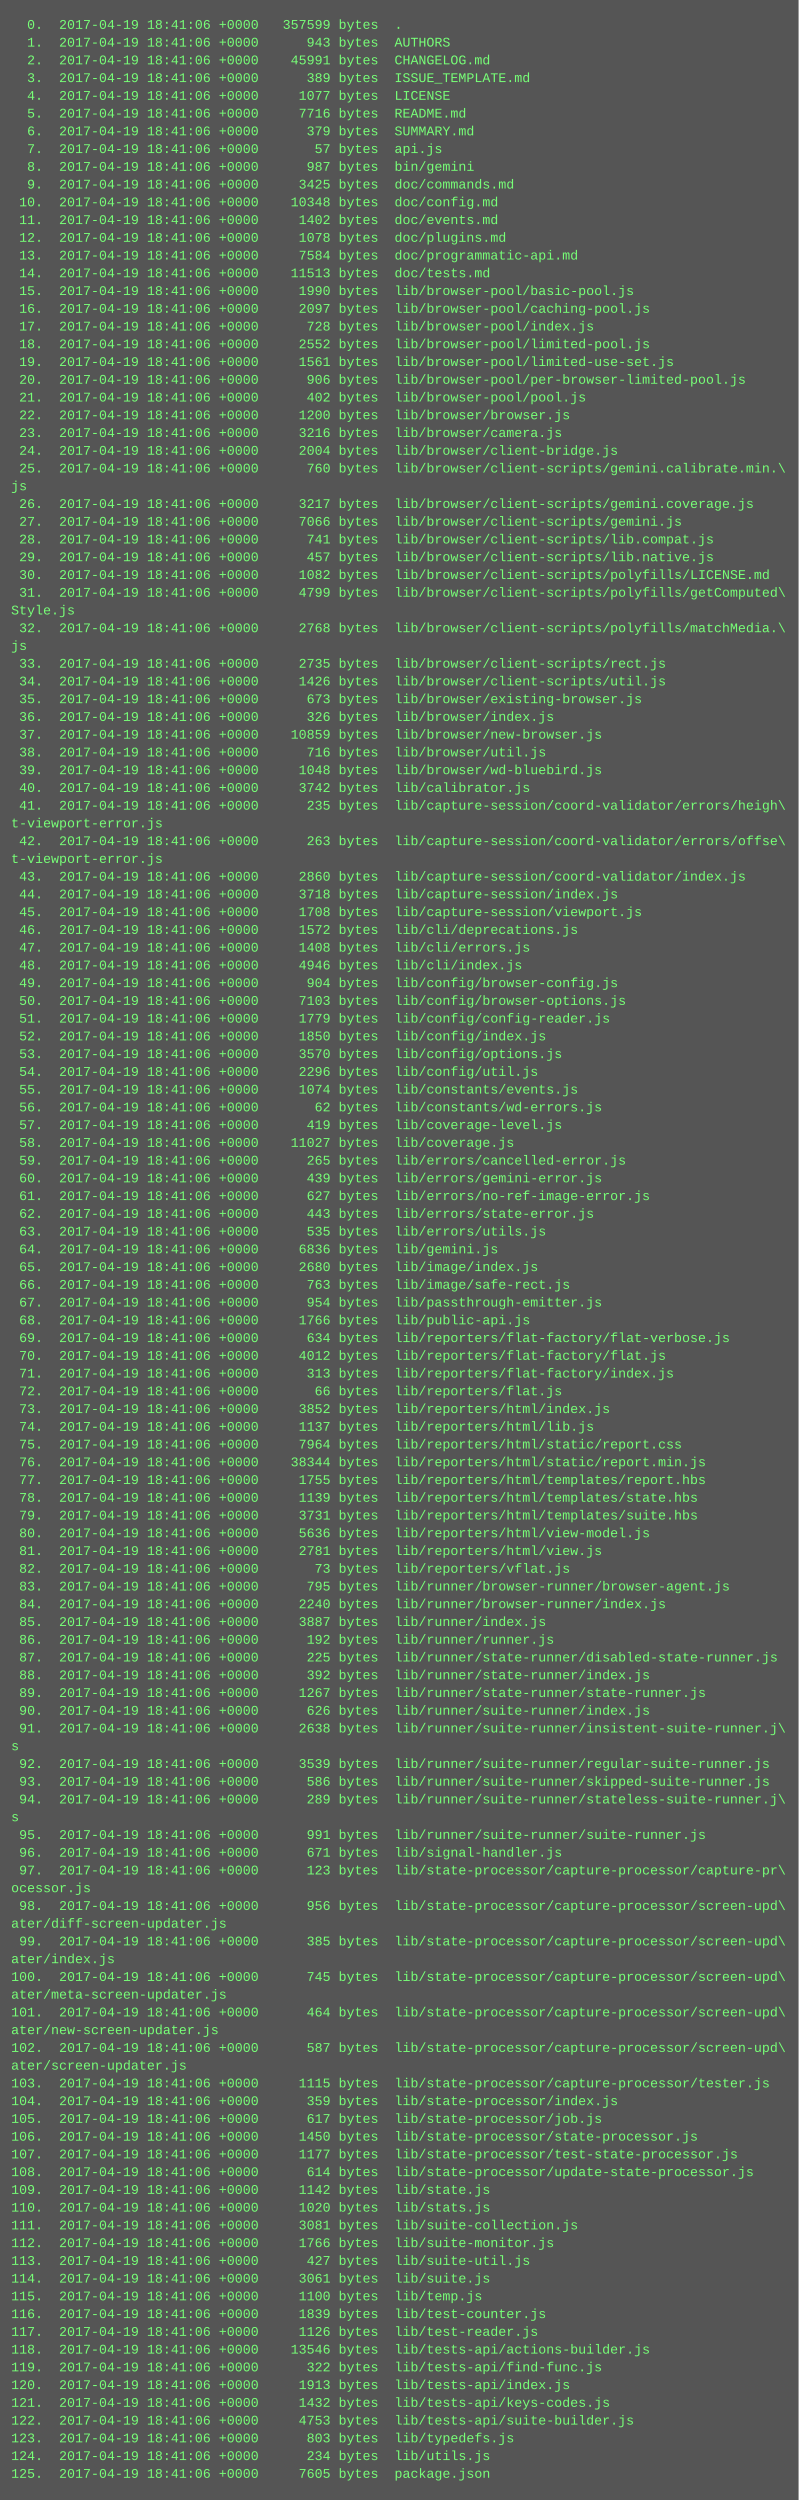
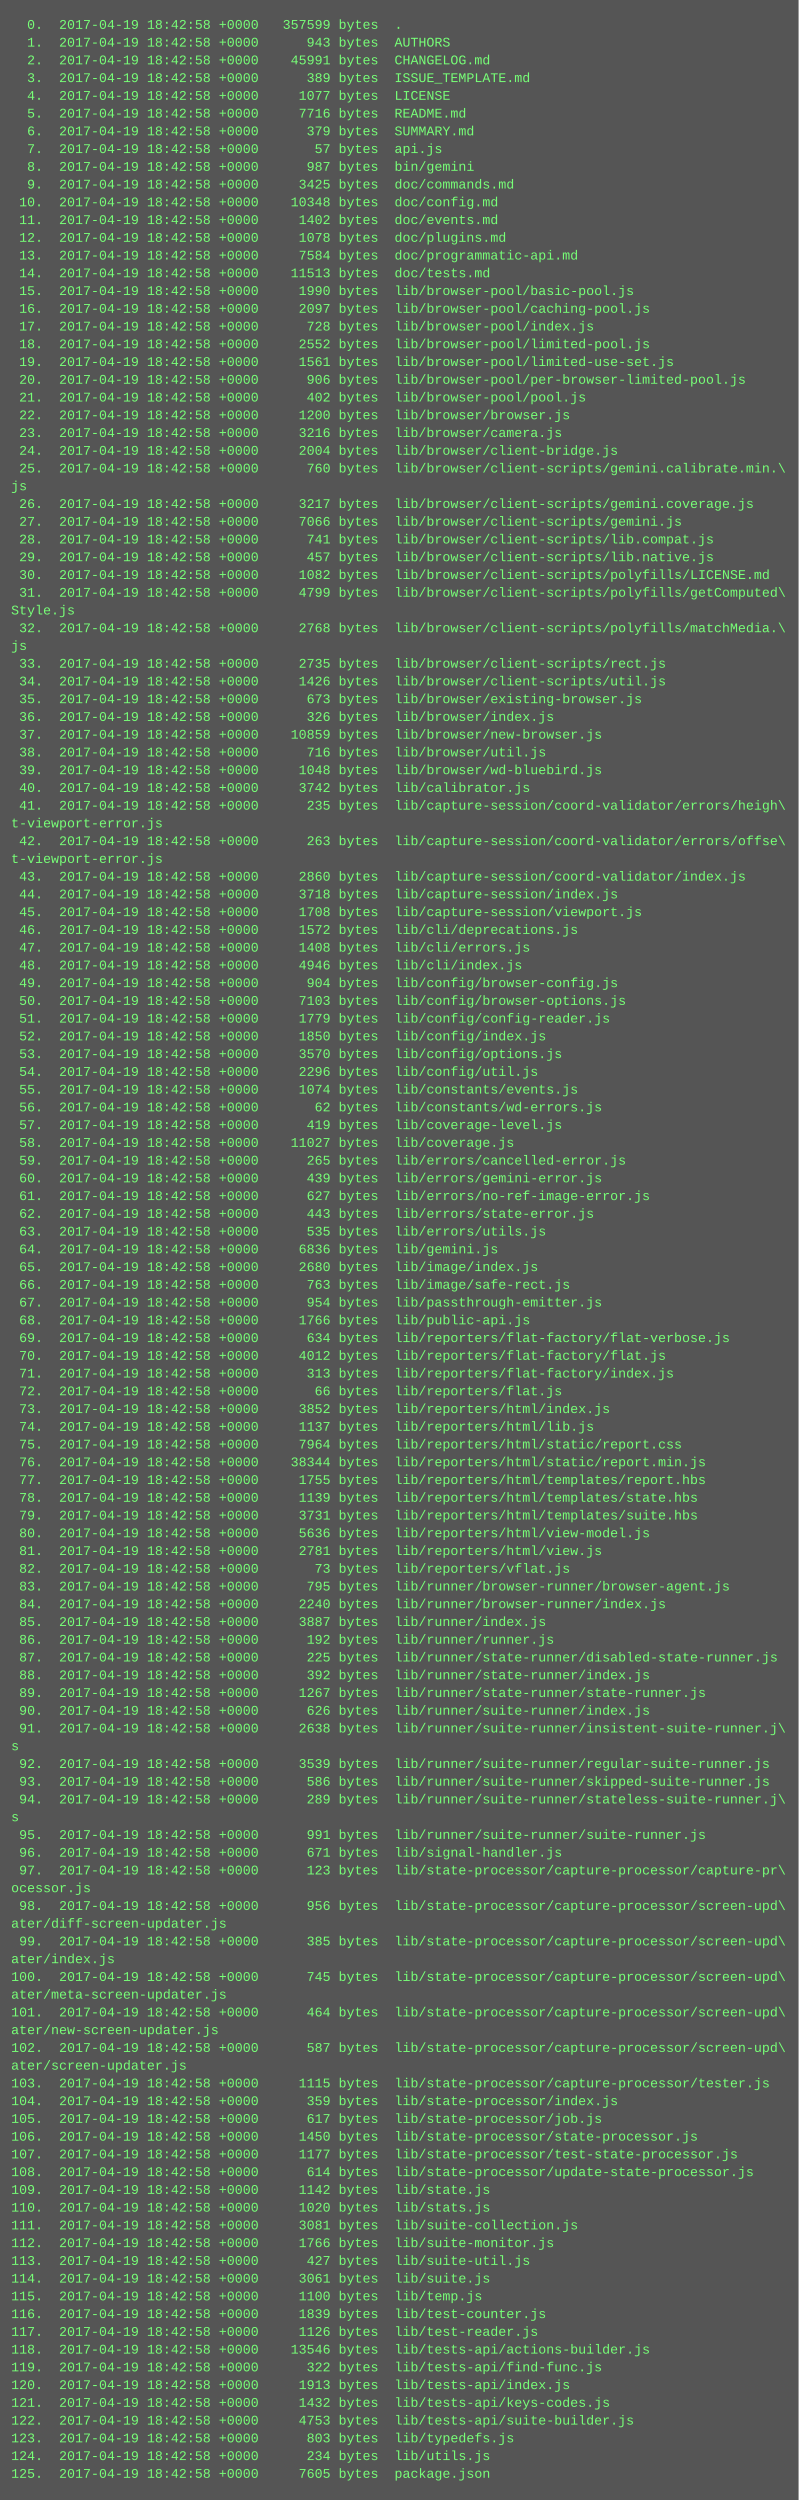
<svg xmlns="http://www.w3.org/2000/svg" height="2254" width="720">
  <rect height="2254" fill="#555" width="720" />
  <text fill="#7f7" font-family="Courier New" font-size="12" xml:space="preserve">
-     <tspan x="10" y="26">  0.  2017-04-19 18:41:06 +0000   357599 bytes  .</tspan>
-     <tspan x="10" y="42">  1.  2017-04-19 18:41:06 +0000      943 bytes  AUTHORS</tspan>
-     <tspan x="10" y="58">  2.  2017-04-19 18:41:06 +0000    45991 bytes  CHANGELOG.md</tspan>
-     <tspan x="10" y="74">  3.  2017-04-19 18:41:06 +0000      389 bytes  ISSUE_TEMPLATE.md</tspan>
-     <tspan x="10" y="90">  4.  2017-04-19 18:41:06 +0000     1077 bytes  LICENSE</tspan>
-     <tspan x="10" y="106">  5.  2017-04-19 18:41:06 +0000     7716 bytes  README.md</tspan>
-     <tspan x="10" y="122">  6.  2017-04-19 18:41:06 +0000      379 bytes  SUMMARY.md</tspan>
-     <tspan x="10" y="138">  7.  2017-04-19 18:41:06 +0000       57 bytes  api.js</tspan>
-     <tspan x="10" y="154">  8.  2017-04-19 18:41:06 +0000      987 bytes  bin/gemini</tspan>
-     <tspan x="10" y="170">  9.  2017-04-19 18:41:06 +0000     3425 bytes  doc/commands.md</tspan>
-     <tspan x="10" y="186"> 10.  2017-04-19 18:41:06 +0000    10348 bytes  doc/config.md</tspan>
-     <tspan x="10" y="202"> 11.  2017-04-19 18:41:06 +0000     1402 bytes  doc/events.md</tspan>
-     <tspan x="10" y="218"> 12.  2017-04-19 18:41:06 +0000     1078 bytes  doc/plugins.md</tspan>
-     <tspan x="10" y="234"> 13.  2017-04-19 18:41:06 +0000     7584 bytes  doc/programmatic-api.md</tspan>
-     <tspan x="10" y="250"> 14.  2017-04-19 18:41:06 +0000    11513 bytes  doc/tests.md</tspan>
-     <tspan x="10" y="266"> 15.  2017-04-19 18:41:06 +0000     1990 bytes  lib/browser-pool/basic-pool.js</tspan>
-     <tspan x="10" y="282"> 16.  2017-04-19 18:41:06 +0000     2097 bytes  lib/browser-pool/caching-pool.js</tspan>
-     <tspan x="10" y="298"> 17.  2017-04-19 18:41:06 +0000      728 bytes  lib/browser-pool/index.js</tspan>
-     <tspan x="10" y="314"> 18.  2017-04-19 18:41:06 +0000     2552 bytes  lib/browser-pool/limited-pool.js</tspan>
-     <tspan x="10" y="330"> 19.  2017-04-19 18:41:06 +0000     1561 bytes  lib/browser-pool/limited-use-set.js</tspan>
-     <tspan x="10" y="346"> 20.  2017-04-19 18:41:06 +0000      906 bytes  lib/browser-pool/per-browser-limited-pool.js</tspan>
-     <tspan x="10" y="362"> 21.  2017-04-19 18:41:06 +0000      402 bytes  lib/browser-pool/pool.js</tspan>
-     <tspan x="10" y="378"> 22.  2017-04-19 18:41:06 +0000     1200 bytes  lib/browser/browser.js</tspan>
-     <tspan x="10" y="394"> 23.  2017-04-19 18:41:06 +0000     3216 bytes  lib/browser/camera.js</tspan>
-     <tspan x="10" y="410"> 24.  2017-04-19 18:41:06 +0000     2004 bytes  lib/browser/client-bridge.js</tspan>
-     <tspan x="10" y="426"> 25.  2017-04-19 18:41:06 +0000      760 bytes  lib/browser/client-scripts/gemini.calibrate.min.\</tspan>
+     <tspan x="10" y="26">  0.  2017-04-19 18:42:58 +0000   357599 bytes  .</tspan>
+     <tspan x="10" y="42">  1.  2017-04-19 18:42:58 +0000      943 bytes  AUTHORS</tspan>
+     <tspan x="10" y="58">  2.  2017-04-19 18:42:58 +0000    45991 bytes  CHANGELOG.md</tspan>
+     <tspan x="10" y="74">  3.  2017-04-19 18:42:58 +0000      389 bytes  ISSUE_TEMPLATE.md</tspan>
+     <tspan x="10" y="90">  4.  2017-04-19 18:42:58 +0000     1077 bytes  LICENSE</tspan>
+     <tspan x="10" y="106">  5.  2017-04-19 18:42:58 +0000     7716 bytes  README.md</tspan>
+     <tspan x="10" y="122">  6.  2017-04-19 18:42:58 +0000      379 bytes  SUMMARY.md</tspan>
+     <tspan x="10" y="138">  7.  2017-04-19 18:42:58 +0000       57 bytes  api.js</tspan>
+     <tspan x="10" y="154">  8.  2017-04-19 18:42:58 +0000      987 bytes  bin/gemini</tspan>
+     <tspan x="10" y="170">  9.  2017-04-19 18:42:58 +0000     3425 bytes  doc/commands.md</tspan>
+     <tspan x="10" y="186"> 10.  2017-04-19 18:42:58 +0000    10348 bytes  doc/config.md</tspan>
+     <tspan x="10" y="202"> 11.  2017-04-19 18:42:58 +0000     1402 bytes  doc/events.md</tspan>
+     <tspan x="10" y="218"> 12.  2017-04-19 18:42:58 +0000     1078 bytes  doc/plugins.md</tspan>
+     <tspan x="10" y="234"> 13.  2017-04-19 18:42:58 +0000     7584 bytes  doc/programmatic-api.md</tspan>
+     <tspan x="10" y="250"> 14.  2017-04-19 18:42:58 +0000    11513 bytes  doc/tests.md</tspan>
+     <tspan x="10" y="266"> 15.  2017-04-19 18:42:58 +0000     1990 bytes  lib/browser-pool/basic-pool.js</tspan>
+     <tspan x="10" y="282"> 16.  2017-04-19 18:42:58 +0000     2097 bytes  lib/browser-pool/caching-pool.js</tspan>
+     <tspan x="10" y="298"> 17.  2017-04-19 18:42:58 +0000      728 bytes  lib/browser-pool/index.js</tspan>
+     <tspan x="10" y="314"> 18.  2017-04-19 18:42:58 +0000     2552 bytes  lib/browser-pool/limited-pool.js</tspan>
+     <tspan x="10" y="330"> 19.  2017-04-19 18:42:58 +0000     1561 bytes  lib/browser-pool/limited-use-set.js</tspan>
+     <tspan x="10" y="346"> 20.  2017-04-19 18:42:58 +0000      906 bytes  lib/browser-pool/per-browser-limited-pool.js</tspan>
+     <tspan x="10" y="362"> 21.  2017-04-19 18:42:58 +0000      402 bytes  lib/browser-pool/pool.js</tspan>
+     <tspan x="10" y="378"> 22.  2017-04-19 18:42:58 +0000     1200 bytes  lib/browser/browser.js</tspan>
+     <tspan x="10" y="394"> 23.  2017-04-19 18:42:58 +0000     3216 bytes  lib/browser/camera.js</tspan>
+     <tspan x="10" y="410"> 24.  2017-04-19 18:42:58 +0000     2004 bytes  lib/browser/client-bridge.js</tspan>
+     <tspan x="10" y="426"> 25.  2017-04-19 18:42:58 +0000      760 bytes  lib/browser/client-scripts/gemini.calibrate.min.\</tspan>
    <tspan x="10" y="442">js</tspan>
-     <tspan x="10" y="458"> 26.  2017-04-19 18:41:06 +0000     3217 bytes  lib/browser/client-scripts/gemini.coverage.js</tspan>
-     <tspan x="10" y="474"> 27.  2017-04-19 18:41:06 +0000     7066 bytes  lib/browser/client-scripts/gemini.js</tspan>
-     <tspan x="10" y="490"> 28.  2017-04-19 18:41:06 +0000      741 bytes  lib/browser/client-scripts/lib.compat.js</tspan>
-     <tspan x="10" y="506"> 29.  2017-04-19 18:41:06 +0000      457 bytes  lib/browser/client-scripts/lib.native.js</tspan>
-     <tspan x="10" y="522"> 30.  2017-04-19 18:41:06 +0000     1082 bytes  lib/browser/client-scripts/polyfills/LICENSE.md</tspan>
-     <tspan x="10" y="538"> 31.  2017-04-19 18:41:06 +0000     4799 bytes  lib/browser/client-scripts/polyfills/getComputed\</tspan>
+     <tspan x="10" y="458"> 26.  2017-04-19 18:42:58 +0000     3217 bytes  lib/browser/client-scripts/gemini.coverage.js</tspan>
+     <tspan x="10" y="474"> 27.  2017-04-19 18:42:58 +0000     7066 bytes  lib/browser/client-scripts/gemini.js</tspan>
+     <tspan x="10" y="490"> 28.  2017-04-19 18:42:58 +0000      741 bytes  lib/browser/client-scripts/lib.compat.js</tspan>
+     <tspan x="10" y="506"> 29.  2017-04-19 18:42:58 +0000      457 bytes  lib/browser/client-scripts/lib.native.js</tspan>
+     <tspan x="10" y="522"> 30.  2017-04-19 18:42:58 +0000     1082 bytes  lib/browser/client-scripts/polyfills/LICENSE.md</tspan>
+     <tspan x="10" y="538"> 31.  2017-04-19 18:42:58 +0000     4799 bytes  lib/browser/client-scripts/polyfills/getComputed\</tspan>
    <tspan x="10" y="554">Style.js</tspan>
-     <tspan x="10" y="570"> 32.  2017-04-19 18:41:06 +0000     2768 bytes  lib/browser/client-scripts/polyfills/matchMedia.\</tspan>
+     <tspan x="10" y="570"> 32.  2017-04-19 18:42:58 +0000     2768 bytes  lib/browser/client-scripts/polyfills/matchMedia.\</tspan>
    <tspan x="10" y="586">js</tspan>
-     <tspan x="10" y="602"> 33.  2017-04-19 18:41:06 +0000     2735 bytes  lib/browser/client-scripts/rect.js</tspan>
-     <tspan x="10" y="618"> 34.  2017-04-19 18:41:06 +0000     1426 bytes  lib/browser/client-scripts/util.js</tspan>
-     <tspan x="10" y="634"> 35.  2017-04-19 18:41:06 +0000      673 bytes  lib/browser/existing-browser.js</tspan>
-     <tspan x="10" y="650"> 36.  2017-04-19 18:41:06 +0000      326 bytes  lib/browser/index.js</tspan>
-     <tspan x="10" y="666"> 37.  2017-04-19 18:41:06 +0000    10859 bytes  lib/browser/new-browser.js</tspan>
-     <tspan x="10" y="682"> 38.  2017-04-19 18:41:06 +0000      716 bytes  lib/browser/util.js</tspan>
-     <tspan x="10" y="698"> 39.  2017-04-19 18:41:06 +0000     1048 bytes  lib/browser/wd-bluebird.js</tspan>
-     <tspan x="10" y="714"> 40.  2017-04-19 18:41:06 +0000     3742 bytes  lib/calibrator.js</tspan>
-     <tspan x="10" y="730"> 41.  2017-04-19 18:41:06 +0000      235 bytes  lib/capture-session/coord-validator/errors/heigh\</tspan>
+     <tspan x="10" y="602"> 33.  2017-04-19 18:42:58 +0000     2735 bytes  lib/browser/client-scripts/rect.js</tspan>
+     <tspan x="10" y="618"> 34.  2017-04-19 18:42:58 +0000     1426 bytes  lib/browser/client-scripts/util.js</tspan>
+     <tspan x="10" y="634"> 35.  2017-04-19 18:42:58 +0000      673 bytes  lib/browser/existing-browser.js</tspan>
+     <tspan x="10" y="650"> 36.  2017-04-19 18:42:58 +0000      326 bytes  lib/browser/index.js</tspan>
+     <tspan x="10" y="666"> 37.  2017-04-19 18:42:58 +0000    10859 bytes  lib/browser/new-browser.js</tspan>
+     <tspan x="10" y="682"> 38.  2017-04-19 18:42:58 +0000      716 bytes  lib/browser/util.js</tspan>
+     <tspan x="10" y="698"> 39.  2017-04-19 18:42:58 +0000     1048 bytes  lib/browser/wd-bluebird.js</tspan>
+     <tspan x="10" y="714"> 40.  2017-04-19 18:42:58 +0000     3742 bytes  lib/calibrator.js</tspan>
+     <tspan x="10" y="730"> 41.  2017-04-19 18:42:58 +0000      235 bytes  lib/capture-session/coord-validator/errors/heigh\</tspan>
    <tspan x="10" y="746">t-viewport-error.js</tspan>
-     <tspan x="10" y="762"> 42.  2017-04-19 18:41:06 +0000      263 bytes  lib/capture-session/coord-validator/errors/offse\</tspan>
+     <tspan x="10" y="762"> 42.  2017-04-19 18:42:58 +0000      263 bytes  lib/capture-session/coord-validator/errors/offse\</tspan>
    <tspan x="10" y="778">t-viewport-error.js</tspan>
-     <tspan x="10" y="794"> 43.  2017-04-19 18:41:06 +0000     2860 bytes  lib/capture-session/coord-validator/index.js</tspan>
-     <tspan x="10" y="810"> 44.  2017-04-19 18:41:06 +0000     3718 bytes  lib/capture-session/index.js</tspan>
-     <tspan x="10" y="826"> 45.  2017-04-19 18:41:06 +0000     1708 bytes  lib/capture-session/viewport.js</tspan>
-     <tspan x="10" y="842"> 46.  2017-04-19 18:41:06 +0000     1572 bytes  lib/cli/deprecations.js</tspan>
-     <tspan x="10" y="858"> 47.  2017-04-19 18:41:06 +0000     1408 bytes  lib/cli/errors.js</tspan>
-     <tspan x="10" y="874"> 48.  2017-04-19 18:41:06 +0000     4946 bytes  lib/cli/index.js</tspan>
-     <tspan x="10" y="890"> 49.  2017-04-19 18:41:06 +0000      904 bytes  lib/config/browser-config.js</tspan>
-     <tspan x="10" y="906"> 50.  2017-04-19 18:41:06 +0000     7103 bytes  lib/config/browser-options.js</tspan>
-     <tspan x="10" y="922"> 51.  2017-04-19 18:41:06 +0000     1779 bytes  lib/config/config-reader.js</tspan>
-     <tspan x="10" y="938"> 52.  2017-04-19 18:41:06 +0000     1850 bytes  lib/config/index.js</tspan>
-     <tspan x="10" y="954"> 53.  2017-04-19 18:41:06 +0000     3570 bytes  lib/config/options.js</tspan>
-     <tspan x="10" y="970"> 54.  2017-04-19 18:41:06 +0000     2296 bytes  lib/config/util.js</tspan>
-     <tspan x="10" y="986"> 55.  2017-04-19 18:41:06 +0000     1074 bytes  lib/constants/events.js</tspan>
-     <tspan x="10" y="1002"> 56.  2017-04-19 18:41:06 +0000       62 bytes  lib/constants/wd-errors.js</tspan>
-     <tspan x="10" y="1018"> 57.  2017-04-19 18:41:06 +0000      419 bytes  lib/coverage-level.js</tspan>
-     <tspan x="10" y="1034"> 58.  2017-04-19 18:41:06 +0000    11027 bytes  lib/coverage.js</tspan>
-     <tspan x="10" y="1050"> 59.  2017-04-19 18:41:06 +0000      265 bytes  lib/errors/cancelled-error.js</tspan>
-     <tspan x="10" y="1066"> 60.  2017-04-19 18:41:06 +0000      439 bytes  lib/errors/gemini-error.js</tspan>
-     <tspan x="10" y="1082"> 61.  2017-04-19 18:41:06 +0000      627 bytes  lib/errors/no-ref-image-error.js</tspan>
-     <tspan x="10" y="1098"> 62.  2017-04-19 18:41:06 +0000      443 bytes  lib/errors/state-error.js</tspan>
-     <tspan x="10" y="1114"> 63.  2017-04-19 18:41:06 +0000      535 bytes  lib/errors/utils.js</tspan>
-     <tspan x="10" y="1130"> 64.  2017-04-19 18:41:06 +0000     6836 bytes  lib/gemini.js</tspan>
-     <tspan x="10" y="1146"> 65.  2017-04-19 18:41:06 +0000     2680 bytes  lib/image/index.js</tspan>
-     <tspan x="10" y="1162"> 66.  2017-04-19 18:41:06 +0000      763 bytes  lib/image/safe-rect.js</tspan>
-     <tspan x="10" y="1178"> 67.  2017-04-19 18:41:06 +0000      954 bytes  lib/passthrough-emitter.js</tspan>
-     <tspan x="10" y="1194"> 68.  2017-04-19 18:41:06 +0000     1766 bytes  lib/public-api.js</tspan>
-     <tspan x="10" y="1210"> 69.  2017-04-19 18:41:06 +0000      634 bytes  lib/reporters/flat-factory/flat-verbose.js</tspan>
-     <tspan x="10" y="1226"> 70.  2017-04-19 18:41:06 +0000     4012 bytes  lib/reporters/flat-factory/flat.js</tspan>
-     <tspan x="10" y="1242"> 71.  2017-04-19 18:41:06 +0000      313 bytes  lib/reporters/flat-factory/index.js</tspan>
-     <tspan x="10" y="1258"> 72.  2017-04-19 18:41:06 +0000       66 bytes  lib/reporters/flat.js</tspan>
-     <tspan x="10" y="1274"> 73.  2017-04-19 18:41:06 +0000     3852 bytes  lib/reporters/html/index.js</tspan>
-     <tspan x="10" y="1290"> 74.  2017-04-19 18:41:06 +0000     1137 bytes  lib/reporters/html/lib.js</tspan>
-     <tspan x="10" y="1306"> 75.  2017-04-19 18:41:06 +0000     7964 bytes  lib/reporters/html/static/report.css</tspan>
-     <tspan x="10" y="1322"> 76.  2017-04-19 18:41:06 +0000    38344 bytes  lib/reporters/html/static/report.min.js</tspan>
-     <tspan x="10" y="1338"> 77.  2017-04-19 18:41:06 +0000     1755 bytes  lib/reporters/html/templates/report.hbs</tspan>
-     <tspan x="10" y="1354"> 78.  2017-04-19 18:41:06 +0000     1139 bytes  lib/reporters/html/templates/state.hbs</tspan>
-     <tspan x="10" y="1370"> 79.  2017-04-19 18:41:06 +0000     3731 bytes  lib/reporters/html/templates/suite.hbs</tspan>
-     <tspan x="10" y="1386"> 80.  2017-04-19 18:41:06 +0000     5636 bytes  lib/reporters/html/view-model.js</tspan>
-     <tspan x="10" y="1402"> 81.  2017-04-19 18:41:06 +0000     2781 bytes  lib/reporters/html/view.js</tspan>
-     <tspan x="10" y="1418"> 82.  2017-04-19 18:41:06 +0000       73 bytes  lib/reporters/vflat.js</tspan>
-     <tspan x="10" y="1434"> 83.  2017-04-19 18:41:06 +0000      795 bytes  lib/runner/browser-runner/browser-agent.js</tspan>
-     <tspan x="10" y="1450"> 84.  2017-04-19 18:41:06 +0000     2240 bytes  lib/runner/browser-runner/index.js</tspan>
-     <tspan x="10" y="1466"> 85.  2017-04-19 18:41:06 +0000     3887 bytes  lib/runner/index.js</tspan>
-     <tspan x="10" y="1482"> 86.  2017-04-19 18:41:06 +0000      192 bytes  lib/runner/runner.js</tspan>
-     <tspan x="10" y="1498"> 87.  2017-04-19 18:41:06 +0000      225 bytes  lib/runner/state-runner/disabled-state-runner.js</tspan>
-     <tspan x="10" y="1514"> 88.  2017-04-19 18:41:06 +0000      392 bytes  lib/runner/state-runner/index.js</tspan>
-     <tspan x="10" y="1530"> 89.  2017-04-19 18:41:06 +0000     1267 bytes  lib/runner/state-runner/state-runner.js</tspan>
-     <tspan x="10" y="1546"> 90.  2017-04-19 18:41:06 +0000      626 bytes  lib/runner/suite-runner/index.js</tspan>
-     <tspan x="10" y="1562"> 91.  2017-04-19 18:41:06 +0000     2638 bytes  lib/runner/suite-runner/insistent-suite-runner.j\</tspan>
+     <tspan x="10" y="794"> 43.  2017-04-19 18:42:58 +0000     2860 bytes  lib/capture-session/coord-validator/index.js</tspan>
+     <tspan x="10" y="810"> 44.  2017-04-19 18:42:58 +0000     3718 bytes  lib/capture-session/index.js</tspan>
+     <tspan x="10" y="826"> 45.  2017-04-19 18:42:58 +0000     1708 bytes  lib/capture-session/viewport.js</tspan>
+     <tspan x="10" y="842"> 46.  2017-04-19 18:42:58 +0000     1572 bytes  lib/cli/deprecations.js</tspan>
+     <tspan x="10" y="858"> 47.  2017-04-19 18:42:58 +0000     1408 bytes  lib/cli/errors.js</tspan>
+     <tspan x="10" y="874"> 48.  2017-04-19 18:42:58 +0000     4946 bytes  lib/cli/index.js</tspan>
+     <tspan x="10" y="890"> 49.  2017-04-19 18:42:58 +0000      904 bytes  lib/config/browser-config.js</tspan>
+     <tspan x="10" y="906"> 50.  2017-04-19 18:42:58 +0000     7103 bytes  lib/config/browser-options.js</tspan>
+     <tspan x="10" y="922"> 51.  2017-04-19 18:42:58 +0000     1779 bytes  lib/config/config-reader.js</tspan>
+     <tspan x="10" y="938"> 52.  2017-04-19 18:42:58 +0000     1850 bytes  lib/config/index.js</tspan>
+     <tspan x="10" y="954"> 53.  2017-04-19 18:42:58 +0000     3570 bytes  lib/config/options.js</tspan>
+     <tspan x="10" y="970"> 54.  2017-04-19 18:42:58 +0000     2296 bytes  lib/config/util.js</tspan>
+     <tspan x="10" y="986"> 55.  2017-04-19 18:42:58 +0000     1074 bytes  lib/constants/events.js</tspan>
+     <tspan x="10" y="1002"> 56.  2017-04-19 18:42:58 +0000       62 bytes  lib/constants/wd-errors.js</tspan>
+     <tspan x="10" y="1018"> 57.  2017-04-19 18:42:58 +0000      419 bytes  lib/coverage-level.js</tspan>
+     <tspan x="10" y="1034"> 58.  2017-04-19 18:42:58 +0000    11027 bytes  lib/coverage.js</tspan>
+     <tspan x="10" y="1050"> 59.  2017-04-19 18:42:58 +0000      265 bytes  lib/errors/cancelled-error.js</tspan>
+     <tspan x="10" y="1066"> 60.  2017-04-19 18:42:58 +0000      439 bytes  lib/errors/gemini-error.js</tspan>
+     <tspan x="10" y="1082"> 61.  2017-04-19 18:42:58 +0000      627 bytes  lib/errors/no-ref-image-error.js</tspan>
+     <tspan x="10" y="1098"> 62.  2017-04-19 18:42:58 +0000      443 bytes  lib/errors/state-error.js</tspan>
+     <tspan x="10" y="1114"> 63.  2017-04-19 18:42:58 +0000      535 bytes  lib/errors/utils.js</tspan>
+     <tspan x="10" y="1130"> 64.  2017-04-19 18:42:58 +0000     6836 bytes  lib/gemini.js</tspan>
+     <tspan x="10" y="1146"> 65.  2017-04-19 18:42:58 +0000     2680 bytes  lib/image/index.js</tspan>
+     <tspan x="10" y="1162"> 66.  2017-04-19 18:42:58 +0000      763 bytes  lib/image/safe-rect.js</tspan>
+     <tspan x="10" y="1178"> 67.  2017-04-19 18:42:58 +0000      954 bytes  lib/passthrough-emitter.js</tspan>
+     <tspan x="10" y="1194"> 68.  2017-04-19 18:42:58 +0000     1766 bytes  lib/public-api.js</tspan>
+     <tspan x="10" y="1210"> 69.  2017-04-19 18:42:58 +0000      634 bytes  lib/reporters/flat-factory/flat-verbose.js</tspan>
+     <tspan x="10" y="1226"> 70.  2017-04-19 18:42:58 +0000     4012 bytes  lib/reporters/flat-factory/flat.js</tspan>
+     <tspan x="10" y="1242"> 71.  2017-04-19 18:42:58 +0000      313 bytes  lib/reporters/flat-factory/index.js</tspan>
+     <tspan x="10" y="1258"> 72.  2017-04-19 18:42:58 +0000       66 bytes  lib/reporters/flat.js</tspan>
+     <tspan x="10" y="1274"> 73.  2017-04-19 18:42:58 +0000     3852 bytes  lib/reporters/html/index.js</tspan>
+     <tspan x="10" y="1290"> 74.  2017-04-19 18:42:58 +0000     1137 bytes  lib/reporters/html/lib.js</tspan>
+     <tspan x="10" y="1306"> 75.  2017-04-19 18:42:58 +0000     7964 bytes  lib/reporters/html/static/report.css</tspan>
+     <tspan x="10" y="1322"> 76.  2017-04-19 18:42:58 +0000    38344 bytes  lib/reporters/html/static/report.min.js</tspan>
+     <tspan x="10" y="1338"> 77.  2017-04-19 18:42:58 +0000     1755 bytes  lib/reporters/html/templates/report.hbs</tspan>
+     <tspan x="10" y="1354"> 78.  2017-04-19 18:42:58 +0000     1139 bytes  lib/reporters/html/templates/state.hbs</tspan>
+     <tspan x="10" y="1370"> 79.  2017-04-19 18:42:58 +0000     3731 bytes  lib/reporters/html/templates/suite.hbs</tspan>
+     <tspan x="10" y="1386"> 80.  2017-04-19 18:42:58 +0000     5636 bytes  lib/reporters/html/view-model.js</tspan>
+     <tspan x="10" y="1402"> 81.  2017-04-19 18:42:58 +0000     2781 bytes  lib/reporters/html/view.js</tspan>
+     <tspan x="10" y="1418"> 82.  2017-04-19 18:42:58 +0000       73 bytes  lib/reporters/vflat.js</tspan>
+     <tspan x="10" y="1434"> 83.  2017-04-19 18:42:58 +0000      795 bytes  lib/runner/browser-runner/browser-agent.js</tspan>
+     <tspan x="10" y="1450"> 84.  2017-04-19 18:42:58 +0000     2240 bytes  lib/runner/browser-runner/index.js</tspan>
+     <tspan x="10" y="1466"> 85.  2017-04-19 18:42:58 +0000     3887 bytes  lib/runner/index.js</tspan>
+     <tspan x="10" y="1482"> 86.  2017-04-19 18:42:58 +0000      192 bytes  lib/runner/runner.js</tspan>
+     <tspan x="10" y="1498"> 87.  2017-04-19 18:42:58 +0000      225 bytes  lib/runner/state-runner/disabled-state-runner.js</tspan>
+     <tspan x="10" y="1514"> 88.  2017-04-19 18:42:58 +0000      392 bytes  lib/runner/state-runner/index.js</tspan>
+     <tspan x="10" y="1530"> 89.  2017-04-19 18:42:58 +0000     1267 bytes  lib/runner/state-runner/state-runner.js</tspan>
+     <tspan x="10" y="1546"> 90.  2017-04-19 18:42:58 +0000      626 bytes  lib/runner/suite-runner/index.js</tspan>
+     <tspan x="10" y="1562"> 91.  2017-04-19 18:42:58 +0000     2638 bytes  lib/runner/suite-runner/insistent-suite-runner.j\</tspan>
    <tspan x="10" y="1578">s</tspan>
-     <tspan x="10" y="1594"> 92.  2017-04-19 18:41:06 +0000     3539 bytes  lib/runner/suite-runner/regular-suite-runner.js</tspan>
-     <tspan x="10" y="1610"> 93.  2017-04-19 18:41:06 +0000      586 bytes  lib/runner/suite-runner/skipped-suite-runner.js</tspan>
-     <tspan x="10" y="1626"> 94.  2017-04-19 18:41:06 +0000      289 bytes  lib/runner/suite-runner/stateless-suite-runner.j\</tspan>
+     <tspan x="10" y="1594"> 92.  2017-04-19 18:42:58 +0000     3539 bytes  lib/runner/suite-runner/regular-suite-runner.js</tspan>
+     <tspan x="10" y="1610"> 93.  2017-04-19 18:42:58 +0000      586 bytes  lib/runner/suite-runner/skipped-suite-runner.js</tspan>
+     <tspan x="10" y="1626"> 94.  2017-04-19 18:42:58 +0000      289 bytes  lib/runner/suite-runner/stateless-suite-runner.j\</tspan>
    <tspan x="10" y="1642">s</tspan>
-     <tspan x="10" y="1658"> 95.  2017-04-19 18:41:06 +0000      991 bytes  lib/runner/suite-runner/suite-runner.js</tspan>
-     <tspan x="10" y="1674"> 96.  2017-04-19 18:41:06 +0000      671 bytes  lib/signal-handler.js</tspan>
-     <tspan x="10" y="1690"> 97.  2017-04-19 18:41:06 +0000      123 bytes  lib/state-processor/capture-processor/capture-pr\</tspan>
+     <tspan x="10" y="1658"> 95.  2017-04-19 18:42:58 +0000      991 bytes  lib/runner/suite-runner/suite-runner.js</tspan>
+     <tspan x="10" y="1674"> 96.  2017-04-19 18:42:58 +0000      671 bytes  lib/signal-handler.js</tspan>
+     <tspan x="10" y="1690"> 97.  2017-04-19 18:42:58 +0000      123 bytes  lib/state-processor/capture-processor/capture-pr\</tspan>
    <tspan x="10" y="1706">ocessor.js</tspan>
-     <tspan x="10" y="1722"> 98.  2017-04-19 18:41:06 +0000      956 bytes  lib/state-processor/capture-processor/screen-upd\</tspan>
+     <tspan x="10" y="1722"> 98.  2017-04-19 18:42:58 +0000      956 bytes  lib/state-processor/capture-processor/screen-upd\</tspan>
    <tspan x="10" y="1738">ater/diff-screen-updater.js</tspan>
-     <tspan x="10" y="1754"> 99.  2017-04-19 18:41:06 +0000      385 bytes  lib/state-processor/capture-processor/screen-upd\</tspan>
+     <tspan x="10" y="1754"> 99.  2017-04-19 18:42:58 +0000      385 bytes  lib/state-processor/capture-processor/screen-upd\</tspan>
    <tspan x="10" y="1770">ater/index.js</tspan>
-     <tspan x="10" y="1786">100.  2017-04-19 18:41:06 +0000      745 bytes  lib/state-processor/capture-processor/screen-upd\</tspan>
+     <tspan x="10" y="1786">100.  2017-04-19 18:42:58 +0000      745 bytes  lib/state-processor/capture-processor/screen-upd\</tspan>
    <tspan x="10" y="1802">ater/meta-screen-updater.js</tspan>
-     <tspan x="10" y="1818">101.  2017-04-19 18:41:06 +0000      464 bytes  lib/state-processor/capture-processor/screen-upd\</tspan>
+     <tspan x="10" y="1818">101.  2017-04-19 18:42:58 +0000      464 bytes  lib/state-processor/capture-processor/screen-upd\</tspan>
    <tspan x="10" y="1834">ater/new-screen-updater.js</tspan>
-     <tspan x="10" y="1850">102.  2017-04-19 18:41:06 +0000      587 bytes  lib/state-processor/capture-processor/screen-upd\</tspan>
+     <tspan x="10" y="1850">102.  2017-04-19 18:42:58 +0000      587 bytes  lib/state-processor/capture-processor/screen-upd\</tspan>
    <tspan x="10" y="1866">ater/screen-updater.js</tspan>
-     <tspan x="10" y="1882">103.  2017-04-19 18:41:06 +0000     1115 bytes  lib/state-processor/capture-processor/tester.js</tspan>
-     <tspan x="10" y="1898">104.  2017-04-19 18:41:06 +0000      359 bytes  lib/state-processor/index.js</tspan>
-     <tspan x="10" y="1914">105.  2017-04-19 18:41:06 +0000      617 bytes  lib/state-processor/job.js</tspan>
-     <tspan x="10" y="1930">106.  2017-04-19 18:41:06 +0000     1450 bytes  lib/state-processor/state-processor.js</tspan>
-     <tspan x="10" y="1946">107.  2017-04-19 18:41:06 +0000     1177 bytes  lib/state-processor/test-state-processor.js</tspan>
-     <tspan x="10" y="1962">108.  2017-04-19 18:41:06 +0000      614 bytes  lib/state-processor/update-state-processor.js</tspan>
-     <tspan x="10" y="1978">109.  2017-04-19 18:41:06 +0000     1142 bytes  lib/state.js</tspan>
-     <tspan x="10" y="1994">110.  2017-04-19 18:41:06 +0000     1020 bytes  lib/stats.js</tspan>
-     <tspan x="10" y="2010">111.  2017-04-19 18:41:06 +0000     3081 bytes  lib/suite-collection.js</tspan>
-     <tspan x="10" y="2026">112.  2017-04-19 18:41:06 +0000     1766 bytes  lib/suite-monitor.js</tspan>
-     <tspan x="10" y="2042">113.  2017-04-19 18:41:06 +0000      427 bytes  lib/suite-util.js</tspan>
-     <tspan x="10" y="2058">114.  2017-04-19 18:41:06 +0000     3061 bytes  lib/suite.js</tspan>
-     <tspan x="10" y="2074">115.  2017-04-19 18:41:06 +0000     1100 bytes  lib/temp.js</tspan>
-     <tspan x="10" y="2090">116.  2017-04-19 18:41:06 +0000     1839 bytes  lib/test-counter.js</tspan>
-     <tspan x="10" y="2106">117.  2017-04-19 18:41:06 +0000     1126 bytes  lib/test-reader.js</tspan>
-     <tspan x="10" y="2122">118.  2017-04-19 18:41:06 +0000    13546 bytes  lib/tests-api/actions-builder.js</tspan>
-     <tspan x="10" y="2138">119.  2017-04-19 18:41:06 +0000      322 bytes  lib/tests-api/find-func.js</tspan>
-     <tspan x="10" y="2154">120.  2017-04-19 18:41:06 +0000     1913 bytes  lib/tests-api/index.js</tspan>
-     <tspan x="10" y="2170">121.  2017-04-19 18:41:06 +0000     1432 bytes  lib/tests-api/keys-codes.js</tspan>
-     <tspan x="10" y="2186">122.  2017-04-19 18:41:06 +0000     4753 bytes  lib/tests-api/suite-builder.js</tspan>
-     <tspan x="10" y="2202">123.  2017-04-19 18:41:06 +0000      803 bytes  lib/typedefs.js</tspan>
-     <tspan x="10" y="2218">124.  2017-04-19 18:41:06 +0000      234 bytes  lib/utils.js</tspan>
-     <tspan x="10" y="2234">125.  2017-04-19 18:41:06 +0000     7605 bytes  package.json</tspan>
+     <tspan x="10" y="1882">103.  2017-04-19 18:42:58 +0000     1115 bytes  lib/state-processor/capture-processor/tester.js</tspan>
+     <tspan x="10" y="1898">104.  2017-04-19 18:42:58 +0000      359 bytes  lib/state-processor/index.js</tspan>
+     <tspan x="10" y="1914">105.  2017-04-19 18:42:58 +0000      617 bytes  lib/state-processor/job.js</tspan>
+     <tspan x="10" y="1930">106.  2017-04-19 18:42:58 +0000     1450 bytes  lib/state-processor/state-processor.js</tspan>
+     <tspan x="10" y="1946">107.  2017-04-19 18:42:58 +0000     1177 bytes  lib/state-processor/test-state-processor.js</tspan>
+     <tspan x="10" y="1962">108.  2017-04-19 18:42:58 +0000      614 bytes  lib/state-processor/update-state-processor.js</tspan>
+     <tspan x="10" y="1978">109.  2017-04-19 18:42:58 +0000     1142 bytes  lib/state.js</tspan>
+     <tspan x="10" y="1994">110.  2017-04-19 18:42:58 +0000     1020 bytes  lib/stats.js</tspan>
+     <tspan x="10" y="2010">111.  2017-04-19 18:42:58 +0000     3081 bytes  lib/suite-collection.js</tspan>
+     <tspan x="10" y="2026">112.  2017-04-19 18:42:58 +0000     1766 bytes  lib/suite-monitor.js</tspan>
+     <tspan x="10" y="2042">113.  2017-04-19 18:42:58 +0000      427 bytes  lib/suite-util.js</tspan>
+     <tspan x="10" y="2058">114.  2017-04-19 18:42:58 +0000     3061 bytes  lib/suite.js</tspan>
+     <tspan x="10" y="2074">115.  2017-04-19 18:42:58 +0000     1100 bytes  lib/temp.js</tspan>
+     <tspan x="10" y="2090">116.  2017-04-19 18:42:58 +0000     1839 bytes  lib/test-counter.js</tspan>
+     <tspan x="10" y="2106">117.  2017-04-19 18:42:58 +0000     1126 bytes  lib/test-reader.js</tspan>
+     <tspan x="10" y="2122">118.  2017-04-19 18:42:58 +0000    13546 bytes  lib/tests-api/actions-builder.js</tspan>
+     <tspan x="10" y="2138">119.  2017-04-19 18:42:58 +0000      322 bytes  lib/tests-api/find-func.js</tspan>
+     <tspan x="10" y="2154">120.  2017-04-19 18:42:58 +0000     1913 bytes  lib/tests-api/index.js</tspan>
+     <tspan x="10" y="2170">121.  2017-04-19 18:42:58 +0000     1432 bytes  lib/tests-api/keys-codes.js</tspan>
+     <tspan x="10" y="2186">122.  2017-04-19 18:42:58 +0000     4753 bytes  lib/tests-api/suite-builder.js</tspan>
+     <tspan x="10" y="2202">123.  2017-04-19 18:42:58 +0000      803 bytes  lib/typedefs.js</tspan>
+     <tspan x="10" y="2218">124.  2017-04-19 18:42:58 +0000      234 bytes  lib/utils.js</tspan>
+     <tspan x="10" y="2234">125.  2017-04-19 18:42:58 +0000     7605 bytes  package.json</tspan>
  </text>
</svg>
